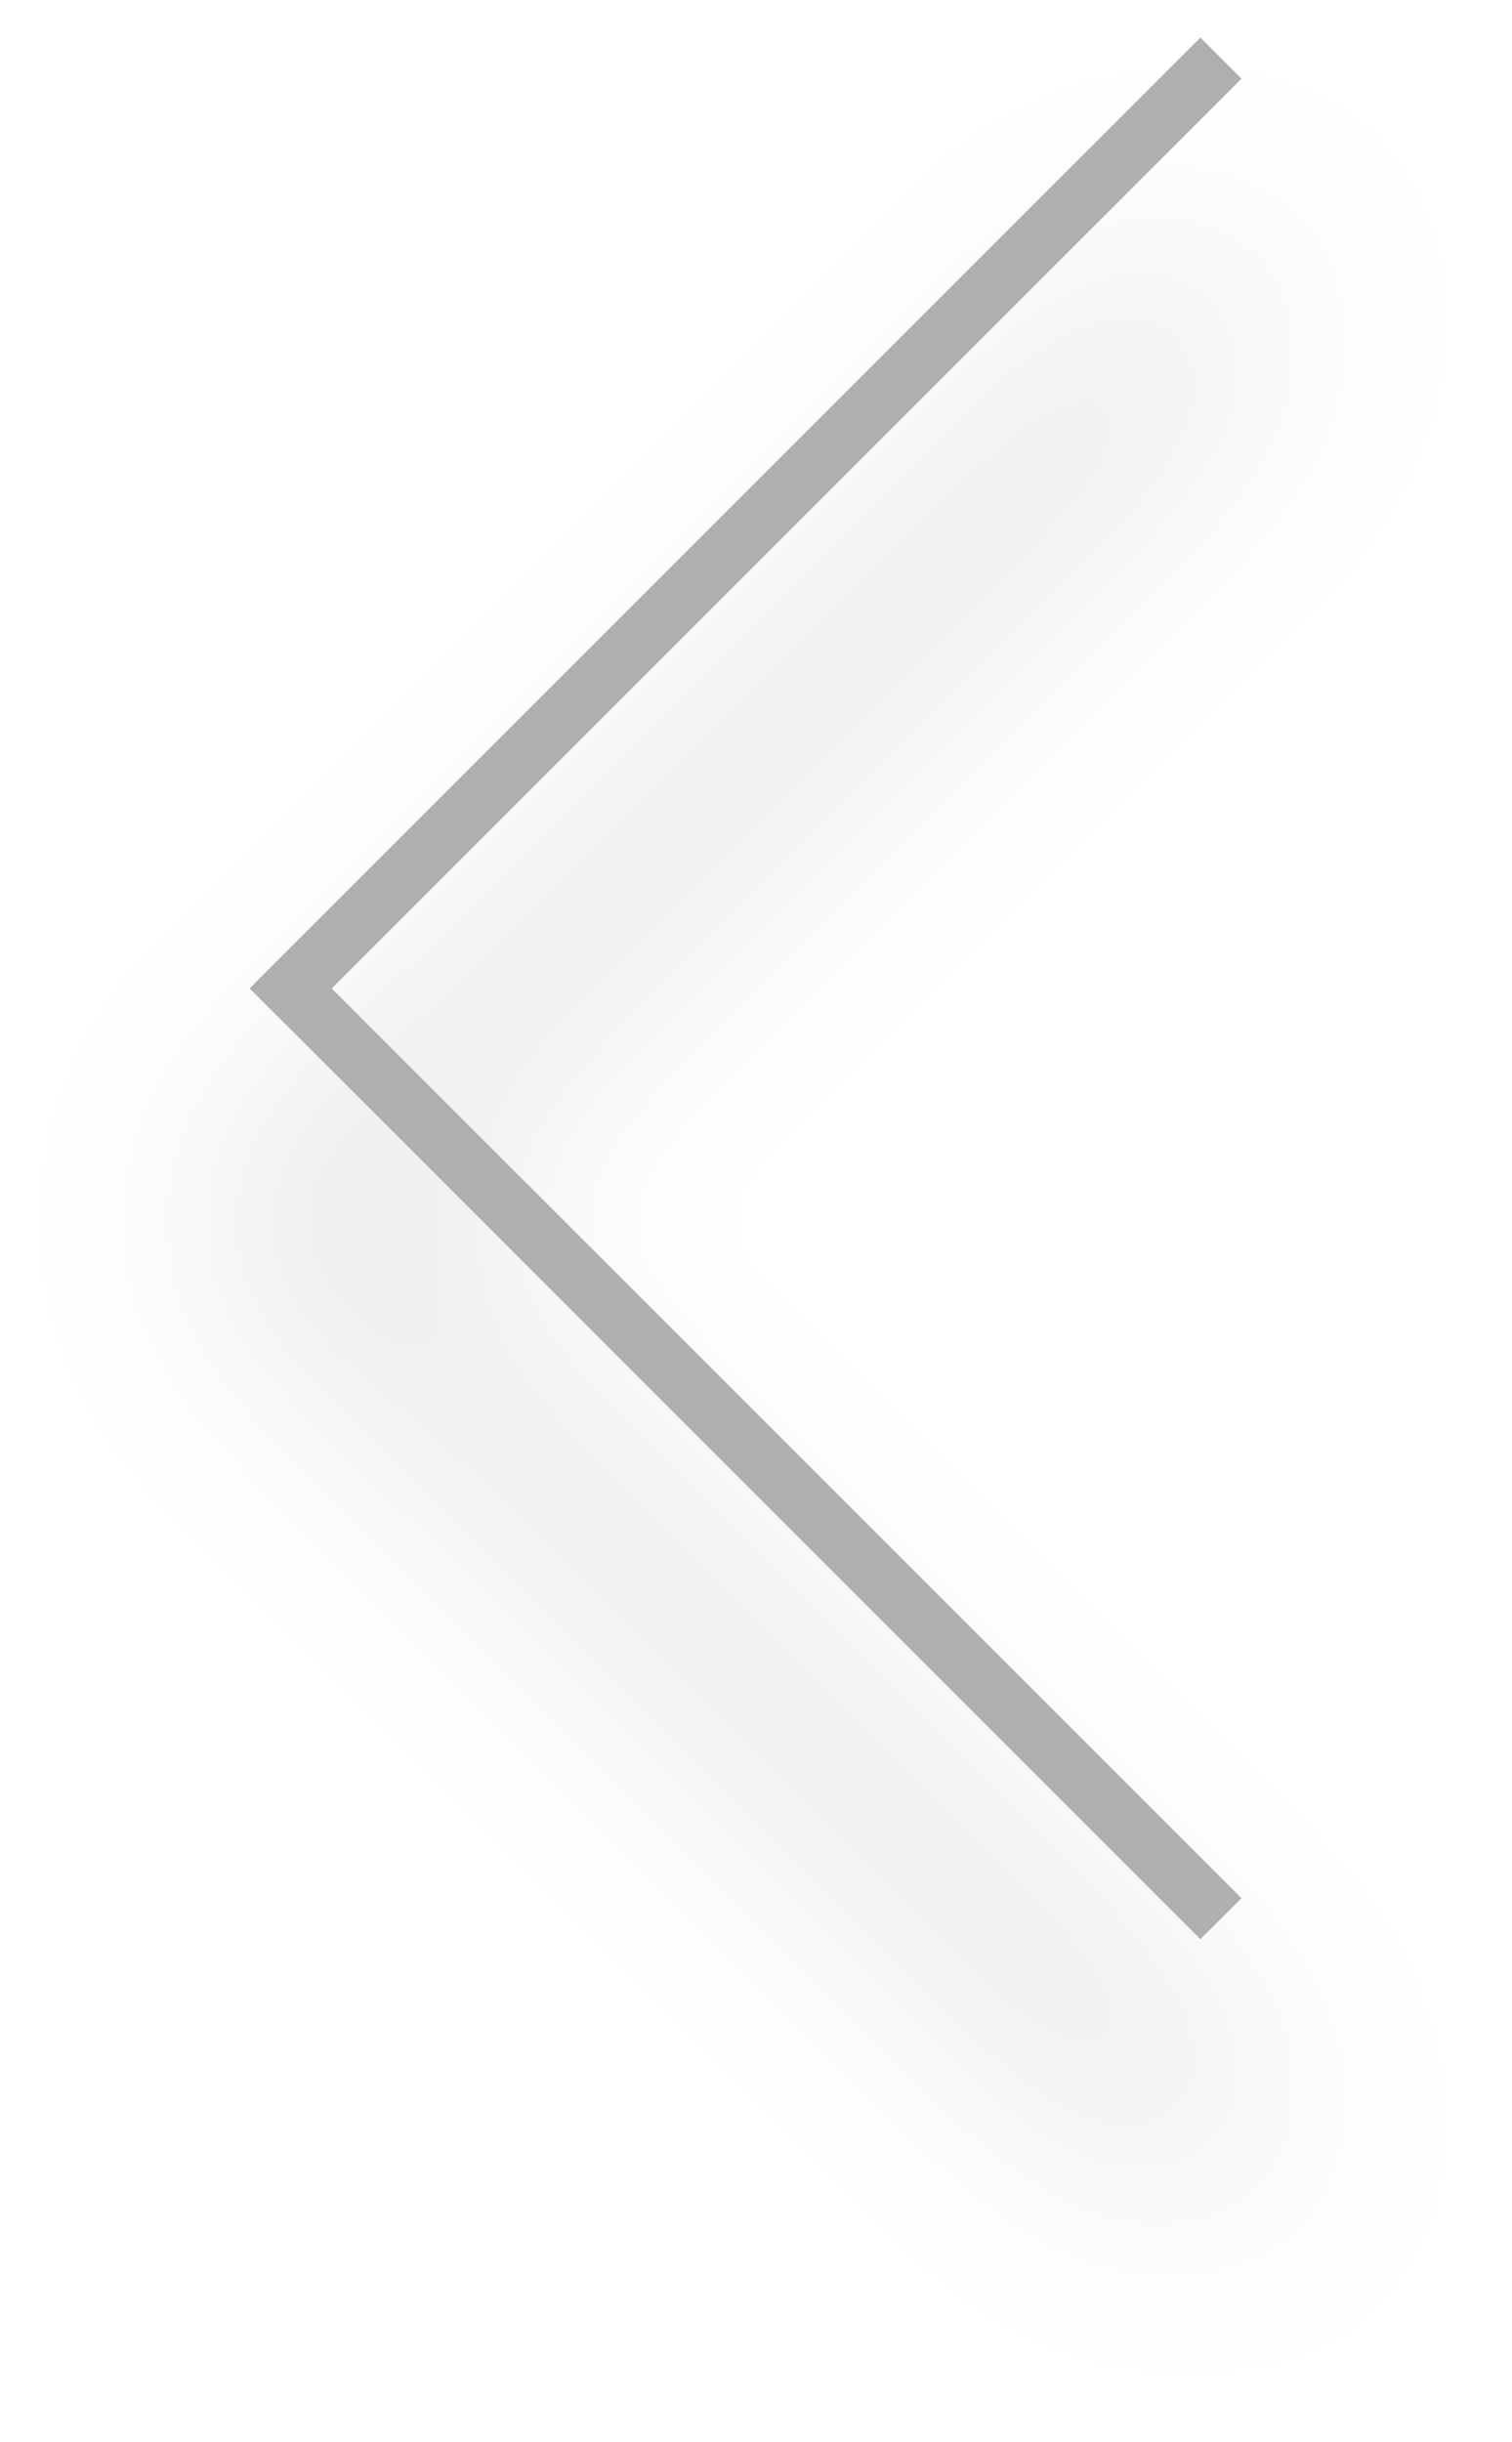
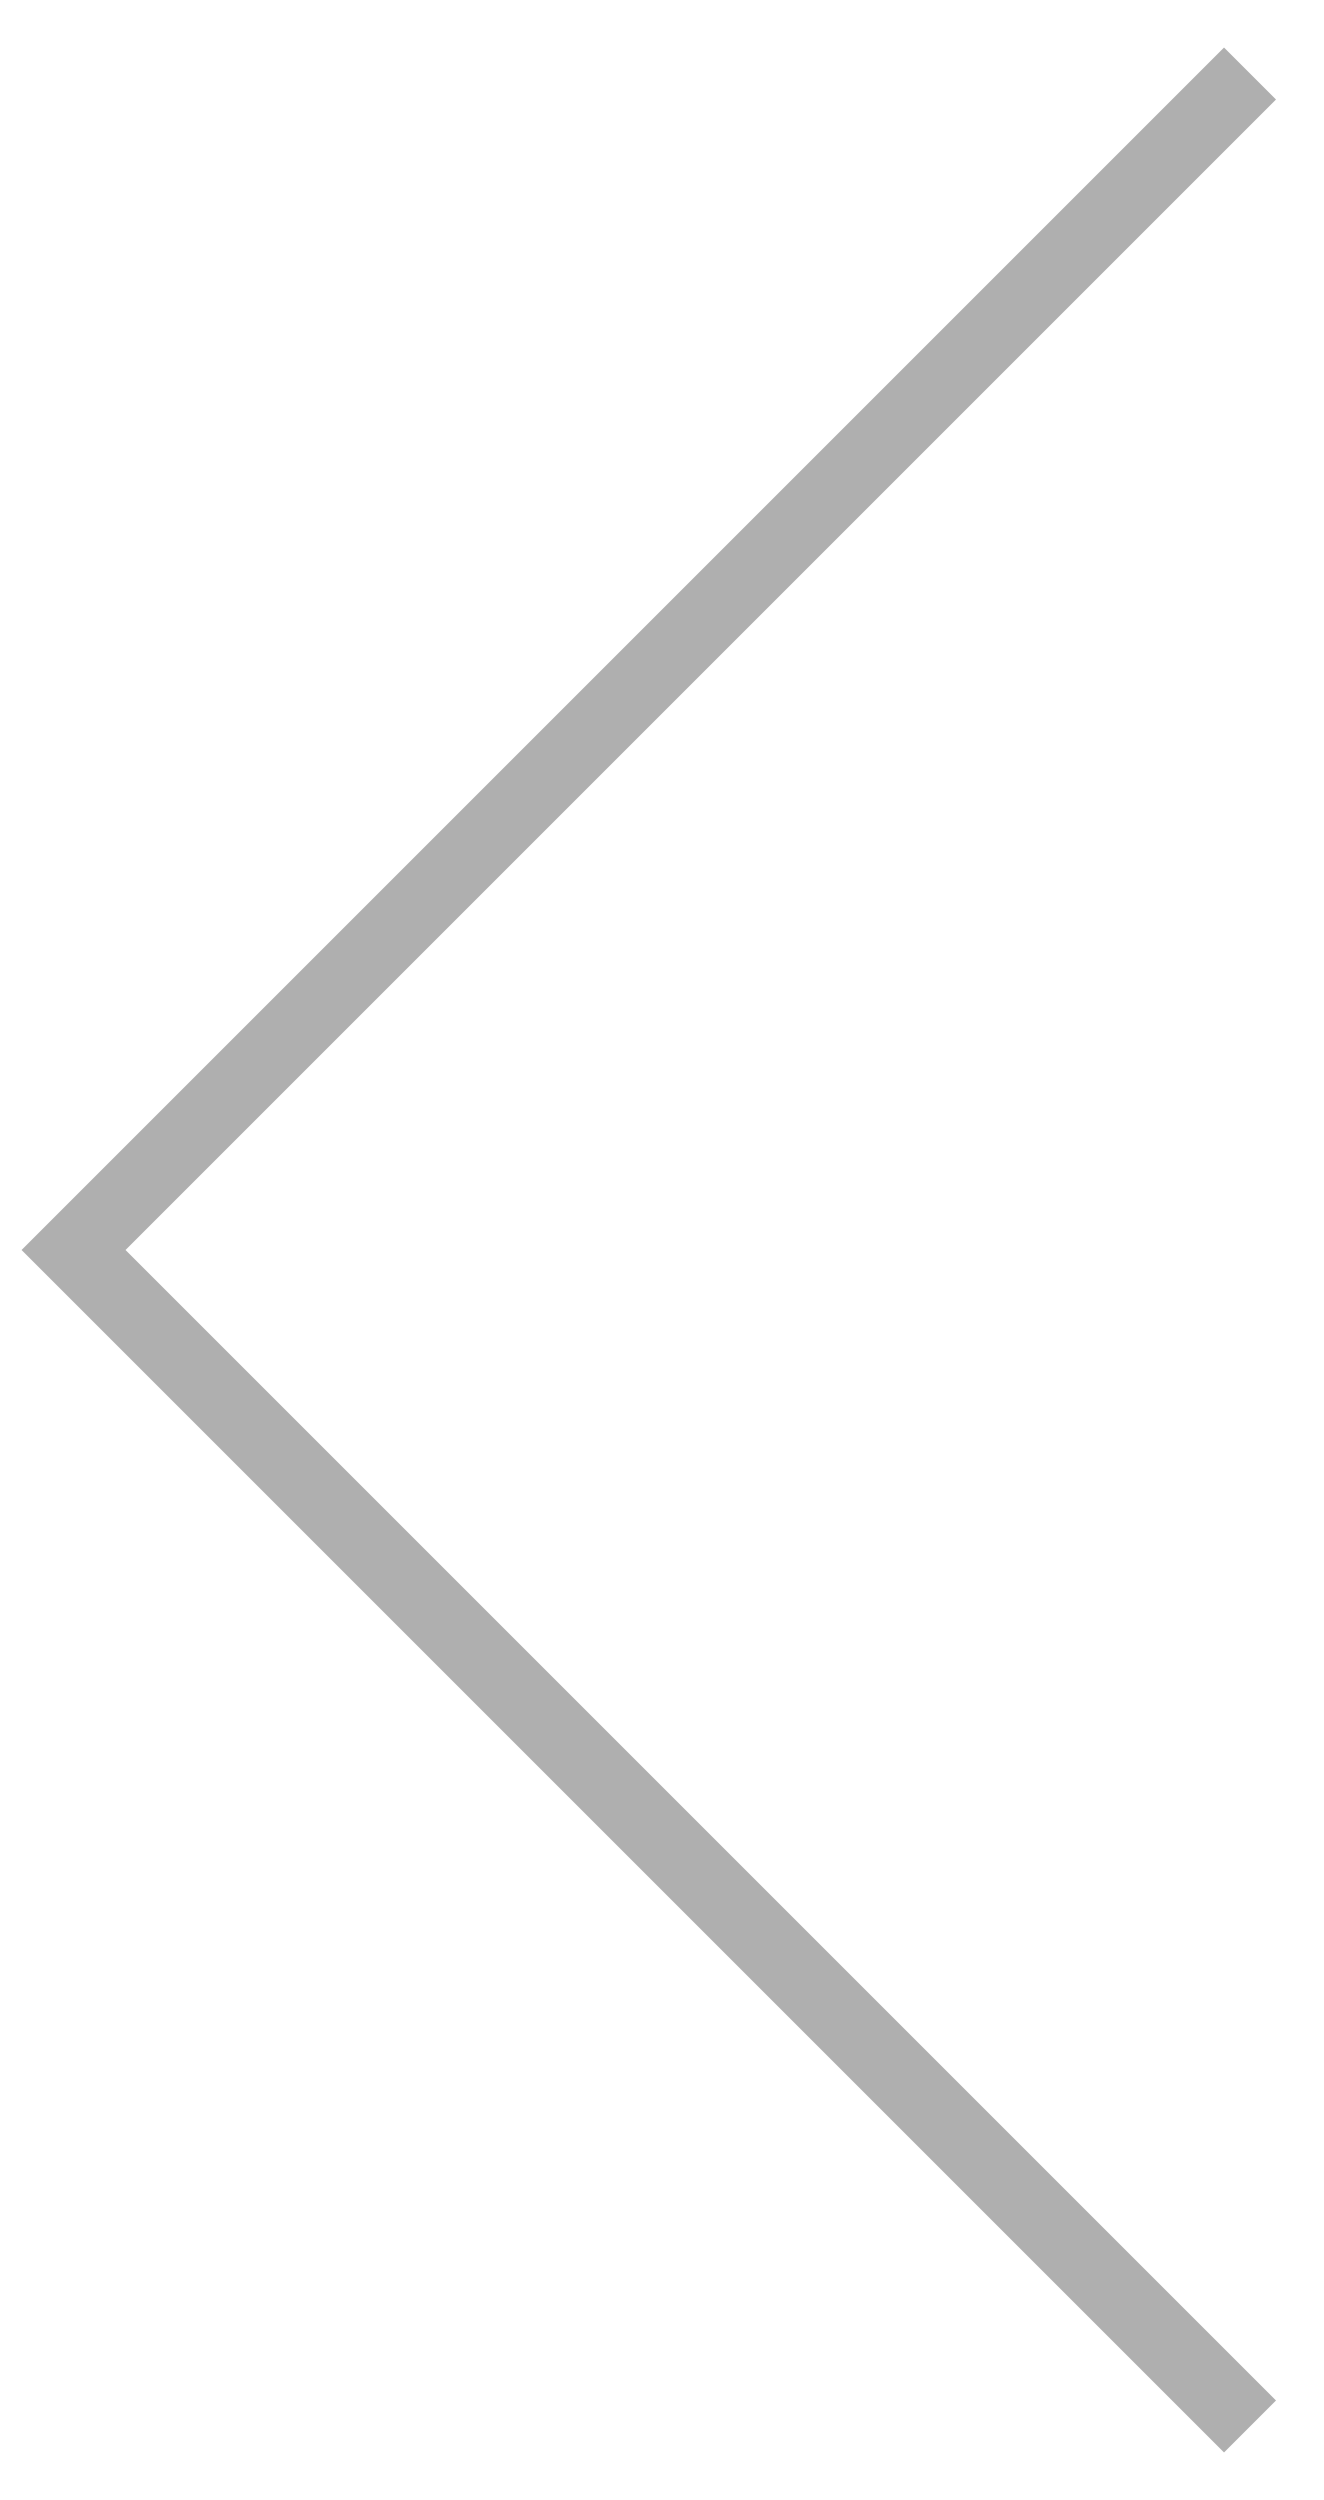
- <svg xmlns="http://www.w3.org/2000/svg" width="26" height="42" viewBox="0 0 26 42" fill="none">
-   <g filter="url(#filter0_d_7653_85)">
-     <path d="M21 1L5 17L21 33" stroke="#AFAFAF" />
-   </g>
-   <defs>
-     <filter id="filter0_d_7653_85" x="0.293" y="0.646" width="25.061" height="40.707" filterUnits="userSpaceOnUse" color-interpolation-filters="sRGB">
-       <feFlood flood-opacity="0" result="BackgroundImageFix" />
-       <feColorMatrix in="SourceAlpha" type="matrix" values="0 0 0 0 0 0 0 0 0 0 0 0 0 0 0 0 0 0 127 0" result="hardAlpha" />
-       <feOffset dy="4" />
-       <feGaussianBlur stdDeviation="2" />
-       <feComposite in2="hardAlpha" operator="out" />
-       <feColorMatrix type="matrix" values="0 0 0 0 0 0 0 0 0 0 0 0 0 0 0 0 0 0 0.25 0" />
-       <feBlend mode="normal" in2="BackgroundImageFix" result="effect1_dropShadow_7653_85" />
-       <feBlend mode="normal" in="SourceGraphic" in2="effect1_dropShadow_7653_85" result="shape" />
-     </filter>
-   </defs>
+ <svg xmlns="http://www.w3.org/2000/svg" width="18" height="34" viewBox="0 0 18 34" fill="none">
+   <path d="M17 1L1 17L17 33" stroke="#AFAFAF" />
</svg>
